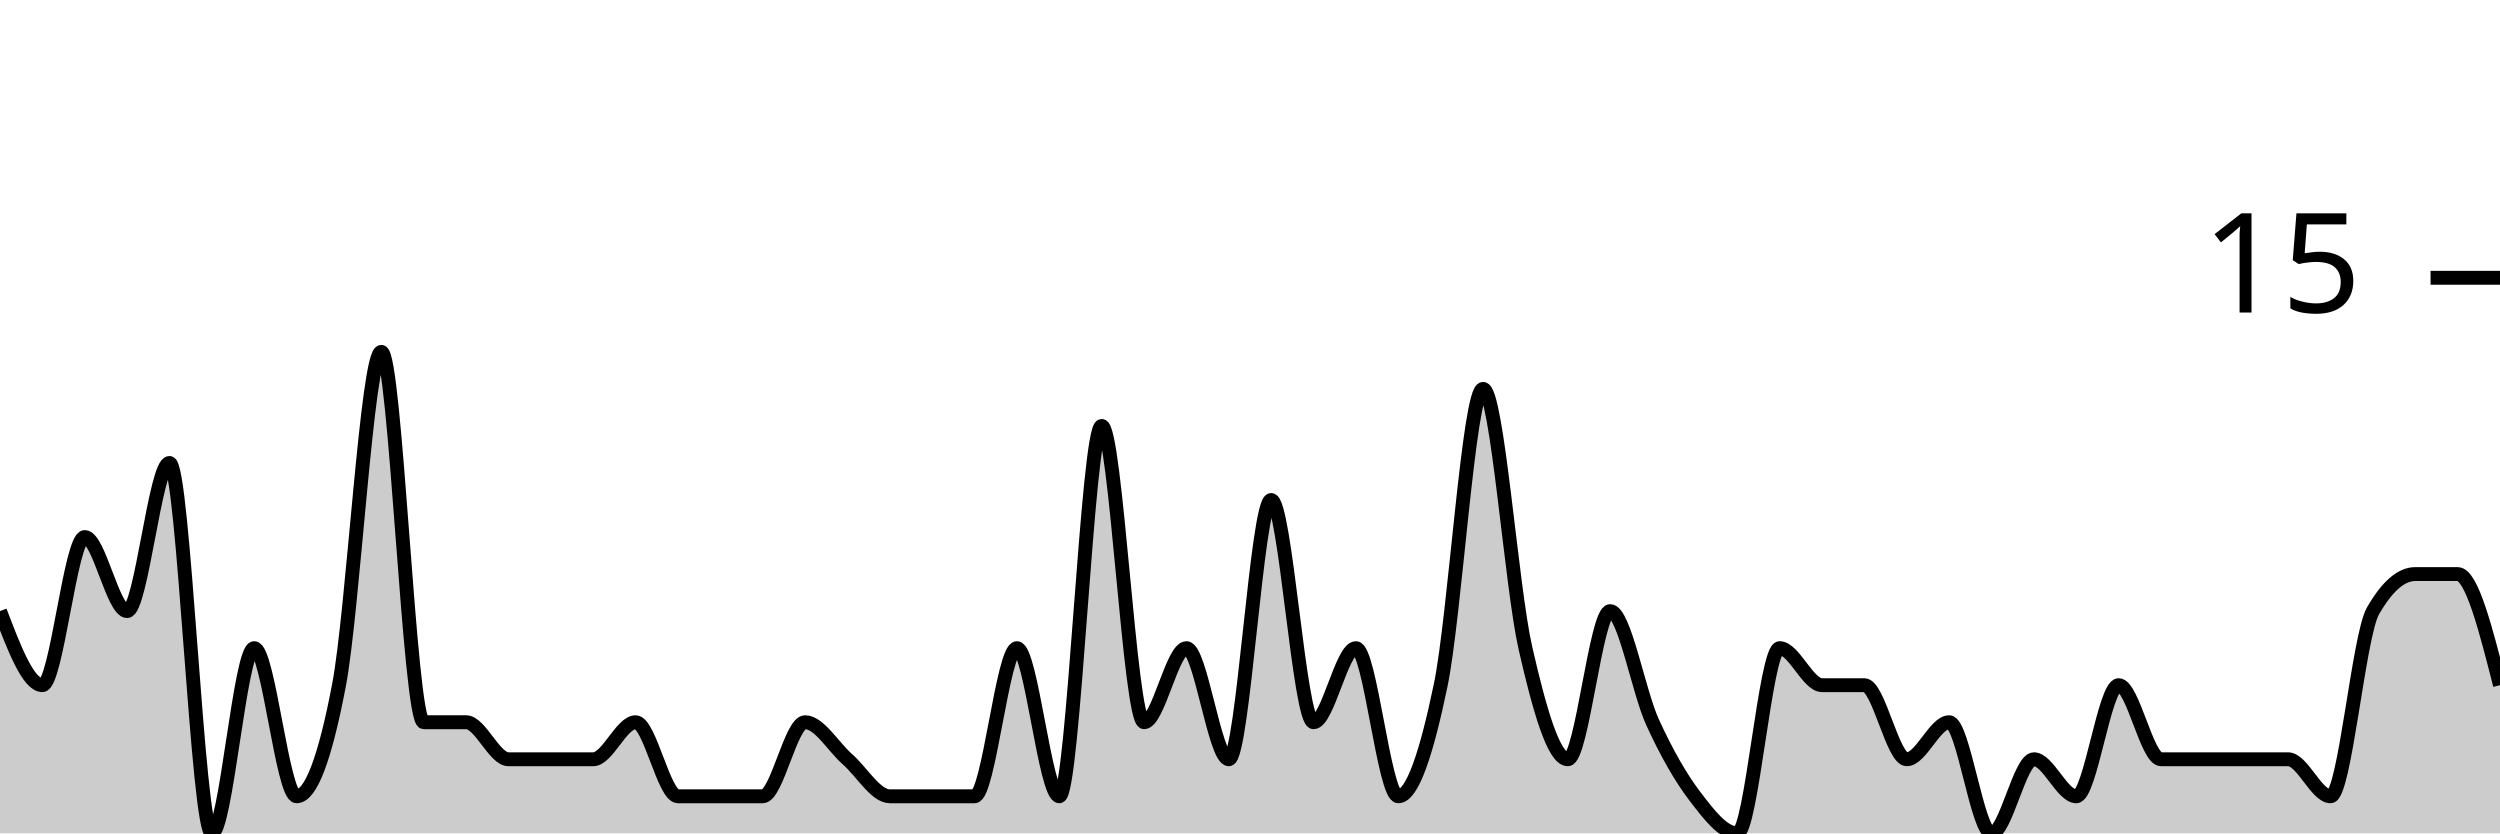
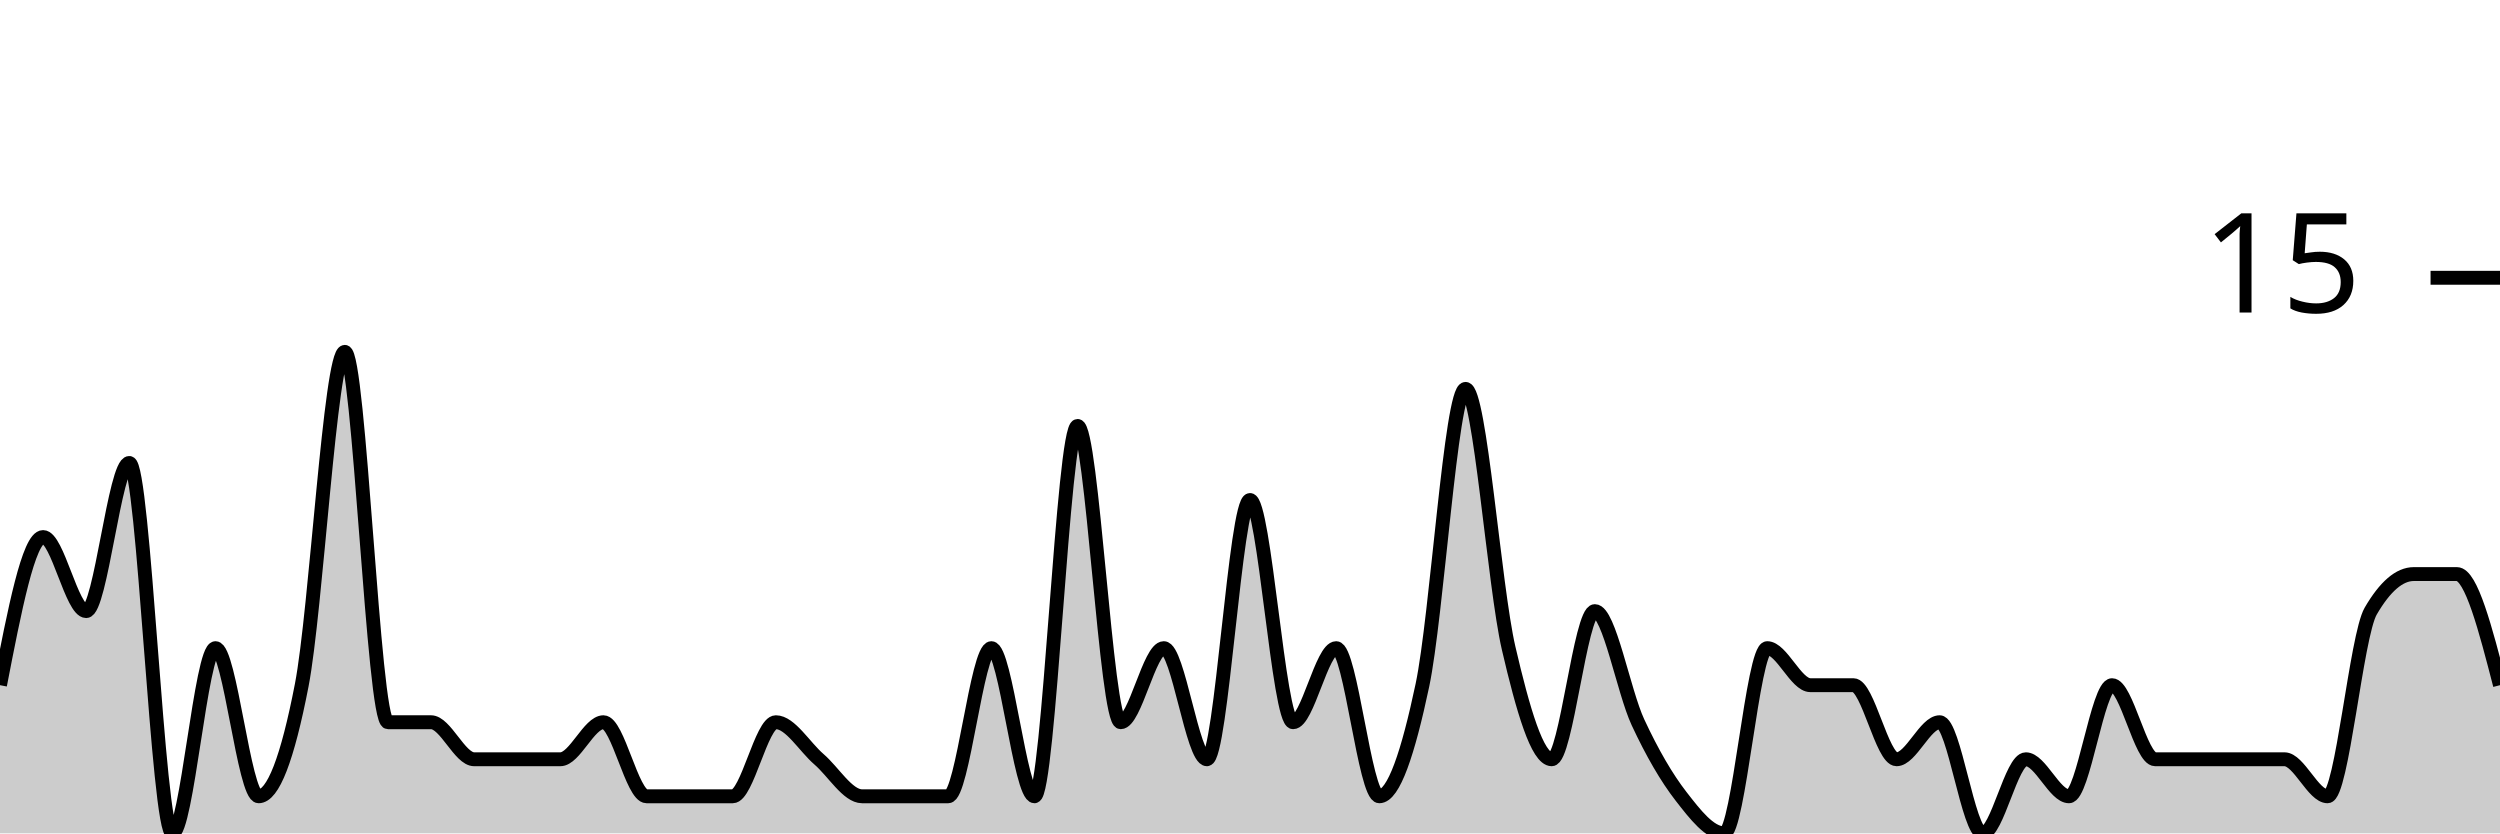
<svg xmlns="http://www.w3.org/2000/svg" viewBox="0 0 180 60">
  <g transform="translate(0,20)">
-     <path class="area" fill="rgba(0, 0, 0, 0.2)" d="M0,24C1.017,26.667,2.034,29.333,3.051,29.333C4.068,29.333,5.085,18.667,6.102,18.667C7.119,18.667,8.136,24,9.153,24C10.169,24,11.186,13.333,12.203,13.333C13.22,13.333,14.237,40,15.254,40C16.271,40,17.288,26.667,18.305,26.667C19.322,26.667,20.339,37.333,21.356,37.333C22.373,37.333,23.39,34.667,24.407,29.333C25.424,24,26.441,5.333,27.458,5.333C28.475,5.333,29.492,32,30.508,32C31.525,32,32.542,32,33.559,32C34.576,32,35.593,34.667,36.61,34.667C37.627,34.667,38.644,34.667,39.661,34.667C40.678,34.667,41.695,34.667,42.712,34.667C43.729,34.667,44.746,32,45.763,32C46.78,32,47.797,37.333,48.814,37.333C49.831,37.333,50.847,37.333,51.864,37.333C52.881,37.333,53.898,37.333,54.915,37.333C55.932,37.333,56.949,32,57.966,32C58.983,32,60,33.778,61.017,34.667C62.034,35.556,63.051,37.333,64.068,37.333C65.085,37.333,66.102,37.333,67.119,37.333C68.136,37.333,69.153,37.333,70.169,37.333C71.186,37.333,72.203,26.667,73.22,26.667C74.237,26.667,75.254,37.333,76.271,37.333C77.288,37.333,78.305,10.667,79.322,10.667C80.339,10.667,81.356,32,82.373,32C83.39,32,84.407,26.667,85.424,26.667C86.441,26.667,87.458,34.667,88.475,34.667C89.492,34.667,90.508,16,91.525,16C92.542,16,93.559,32,94.576,32C95.593,32,96.61,26.667,97.627,26.667C98.644,26.667,99.661,37.333,100.678,37.333C101.695,37.333,102.712,34.222,103.729,29.333C104.746,24.444,105.763,8,106.78,8C107.797,8,108.814,22.222,109.831,26.667C110.847,31.111,111.864,34.667,112.881,34.667C113.898,34.667,114.915,24,115.932,24C116.949,24,117.966,29.778,118.983,32C120,34.222,121.017,36,122.034,37.333C123.051,38.667,124.068,40,125.085,40C126.102,40,127.119,26.667,128.136,26.667C129.153,26.667,130.169,29.333,131.186,29.333C132.203,29.333,133.22,29.333,134.237,29.333C135.254,29.333,136.271,34.667,137.288,34.667C138.305,34.667,139.322,32,140.339,32C141.356,32,142.373,40,143.39,40C144.407,40,145.424,34.667,146.441,34.667C147.458,34.667,148.475,37.333,149.492,37.333C150.508,37.333,151.525,29.333,152.542,29.333C153.559,29.333,154.576,34.667,155.593,34.667C156.61,34.667,157.627,34.667,158.644,34.667C159.661,34.667,160.678,34.667,161.695,34.667C162.712,34.667,163.729,34.667,164.746,34.667C165.763,34.667,166.78,37.333,167.797,37.333C168.814,37.333,169.831,25.778,170.847,24C171.864,22.222,172.881,21.333,173.898,21.333C174.915,21.333,175.932,21.333,176.949,21.333C177.966,21.333,178.983,25.333,180,29.333L180,40C178.983,40,177.966,40,176.949,40C175.932,40,174.915,40,173.898,40C172.881,40,171.864,40,170.847,40C169.831,40,168.814,40,167.797,40C166.78,40,165.763,40,164.746,40C163.729,40,162.712,40,161.695,40C160.678,40,159.661,40,158.644,40C157.627,40,156.61,40,155.593,40C154.576,40,153.559,40,152.542,40C151.525,40,150.508,40,149.492,40C148.475,40,147.458,40,146.441,40C145.424,40,144.407,40,143.39,40C142.373,40,141.356,40,140.339,40C139.322,40,138.305,40,137.288,40C136.271,40,135.254,40,134.237,40C133.22,40,132.203,40,131.186,40C130.169,40,129.153,40,128.136,40C127.119,40,126.102,40,125.085,40C124.068,40,123.051,40,122.034,40C121.017,40,120,40,118.983,40C117.966,40,116.949,40,115.932,40C114.915,40,113.898,40,112.881,40C111.864,40,110.847,40,109.831,40C108.814,40,107.797,40,106.78,40C105.763,40,104.746,40,103.729,40C102.712,40,101.695,40,100.678,40C99.661,40,98.644,40,97.627,40C96.61,40,95.593,40,94.576,40C93.559,40,92.542,40,91.525,40C90.508,40,89.492,40,88.475,40C87.458,40,86.441,40,85.424,40C84.407,40,83.39,40,82.373,40C81.356,40,80.339,40,79.322,40C78.305,40,77.288,40,76.271,40C75.254,40,74.237,40,73.22,40C72.203,40,71.186,40,70.169,40C69.153,40,68.136,40,67.119,40C66.102,40,65.085,40,64.068,40C63.051,40,62.034,40,61.017,40C60,40,58.983,40,57.966,40C56.949,40,55.932,40,54.915,40C53.898,40,52.881,40,51.864,40C50.847,40,49.831,40,48.814,40C47.797,40,46.78,40,45.763,40C44.746,40,43.729,40,42.712,40C41.695,40,40.678,40,39.661,40C38.644,40,37.627,40,36.61,40C35.593,40,34.576,40,33.559,40C32.542,40,31.525,40,30.508,40C29.492,40,28.475,40,27.458,40C26.441,40,25.424,40,24.407,40C23.39,40,22.373,40,21.356,40C20.339,40,19.322,40,18.305,40C17.288,40,16.271,40,15.254,40C14.237,40,13.22,40,12.203,40C11.186,40,10.169,40,9.153,40C8.136,40,7.119,40,6.102,40C5.085,40,4.068,40,3.051,40C2.034,40,1.017,40,0,40Z" />
-     <path class="line" stroke="black" fill="none" d="M0,24C1.017,26.667,2.034,29.333,3.051,29.333C4.068,29.333,5.085,18.667,6.102,18.667C7.119,18.667,8.136,24,9.153,24C10.169,24,11.186,13.333,12.203,13.333C13.22,13.333,14.237,40,15.254,40C16.271,40,17.288,26.667,18.305,26.667C19.322,26.667,20.339,37.333,21.356,37.333C22.373,37.333,23.39,34.667,24.407,29.333C25.424,24,26.441,5.333,27.458,5.333C28.475,5.333,29.492,32,30.508,32C31.525,32,32.542,32,33.559,32C34.576,32,35.593,34.667,36.61,34.667C37.627,34.667,38.644,34.667,39.661,34.667C40.678,34.667,41.695,34.667,42.712,34.667C43.729,34.667,44.746,32,45.763,32C46.78,32,47.797,37.333,48.814,37.333C49.831,37.333,50.847,37.333,51.864,37.333C52.881,37.333,53.898,37.333,54.915,37.333C55.932,37.333,56.949,32,57.966,32C58.983,32,60,33.778,61.017,34.667C62.034,35.556,63.051,37.333,64.068,37.333C65.085,37.333,66.102,37.333,67.119,37.333C68.136,37.333,69.153,37.333,70.169,37.333C71.186,37.333,72.203,26.667,73.22,26.667C74.237,26.667,75.254,37.333,76.271,37.333C77.288,37.333,78.305,10.667,79.322,10.667C80.339,10.667,81.356,32,82.373,32C83.39,32,84.407,26.667,85.424,26.667C86.441,26.667,87.458,34.667,88.475,34.667C89.492,34.667,90.508,16,91.525,16C92.542,16,93.559,32,94.576,32C95.593,32,96.61,26.667,97.627,26.667C98.644,26.667,99.661,37.333,100.678,37.333C101.695,37.333,102.712,34.222,103.729,29.333C104.746,24.444,105.763,8,106.78,8C107.797,8,108.814,22.222,109.831,26.667C110.847,31.111,111.864,34.667,112.881,34.667C113.898,34.667,114.915,24,115.932,24C116.949,24,117.966,29.778,118.983,32C120,34.222,121.017,36,122.034,37.333C123.051,38.667,124.068,40,125.085,40C126.102,40,127.119,26.667,128.136,26.667C129.153,26.667,130.169,29.333,131.186,29.333C132.203,29.333,133.22,29.333,134.237,29.333C135.254,29.333,136.271,34.667,137.288,34.667C138.305,34.667,139.322,32,140.339,32C141.356,32,142.373,40,143.39,40C144.407,40,145.424,34.667,146.441,34.667C147.458,34.667,148.475,37.333,149.492,37.333C150.508,37.333,151.525,29.333,152.542,29.333C153.559,29.333,154.576,34.667,155.593,34.667C156.61,34.667,157.627,34.667,158.644,34.667C159.661,34.667,160.678,34.667,161.695,34.667C162.712,34.667,163.729,34.667,164.746,34.667C165.763,34.667,166.78,37.333,167.797,37.333C168.814,37.333,169.831,25.778,170.847,24C171.864,22.222,172.881,21.333,173.898,21.333C174.915,21.333,175.932,21.333,176.949,21.333C177.966,21.333,178.983,25.333,180,29.333" />
+     <path class="area" fill="rgba(0, 0, 0, 0.2)" d="M0,29.333C1.034,24,2.069,18.667,3.103,18.667C4.138,18.667,5.172,24,6.207,24C7.241,24,8.276,13.333,9.31,13.333C10.345,13.333,11.379,40,12.414,40C13.448,40,14.483,26.667,15.517,26.667C16.552,26.667,17.586,37.333,18.621,37.333C19.655,37.333,20.69,34.667,21.724,29.333C22.759,24,23.793,5.333,24.828,5.333C25.862,5.333,26.897,32,27.931,32C28.966,32,30,32,31.034,32C32.069,32,33.103,34.667,34.138,34.667C35.172,34.667,36.207,34.667,37.241,34.667C38.276,34.667,39.31,34.667,40.345,34.667C41.379,34.667,42.414,32,43.448,32C44.483,32,45.517,37.333,46.552,37.333C47.586,37.333,48.621,37.333,49.655,37.333C50.69,37.333,51.724,37.333,52.759,37.333C53.793,37.333,54.828,32,55.862,32C56.897,32,57.931,33.778,58.966,34.667C60,35.556,61.034,37.333,62.069,37.333C63.103,37.333,64.138,37.333,65.172,37.333C66.207,37.333,67.241,37.333,68.276,37.333C69.31,37.333,70.345,26.667,71.379,26.667C72.414,26.667,73.448,37.333,74.483,37.333C75.517,37.333,76.552,10.667,77.586,10.667C78.621,10.667,79.655,32,80.69,32C81.724,32,82.759,26.667,83.793,26.667C84.828,26.667,85.862,34.667,86.897,34.667C87.931,34.667,88.966,16,90,16C91.034,16,92.069,32,93.103,32C94.138,32,95.172,26.667,96.207,26.667C97.241,26.667,98.276,37.333,99.31,37.333C100.345,37.333,101.379,34.222,102.414,29.333C103.448,24.444,104.483,8,105.517,8C106.552,8,107.586,22.222,108.621,26.667C109.655,31.111,110.69,34.667,111.724,34.667C112.759,34.667,113.793,24,114.828,24C115.862,24,116.897,29.778,117.931,32C118.966,34.222,120,36,121.034,37.333C122.069,38.667,123.103,40,124.138,40C125.172,40,126.207,26.667,127.241,26.667C128.276,26.667,129.31,29.333,130.345,29.333C131.379,29.333,132.414,29.333,133.448,29.333C134.483,29.333,135.517,34.667,136.552,34.667C137.586,34.667,138.621,32,139.655,32C140.69,32,141.724,40,142.759,40C143.793,40,144.828,34.667,145.862,34.667C146.897,34.667,147.931,37.333,148.966,37.333C150,37.333,151.034,29.333,152.069,29.333C153.103,29.333,154.138,34.667,155.172,34.667C156.207,34.667,157.241,34.667,158.276,34.667C159.31,34.667,160.345,34.667,161.379,34.667C162.414,34.667,163.448,34.667,164.483,34.667C165.517,34.667,166.552,37.333,167.586,37.333C168.621,37.333,169.655,25.778,170.69,24C171.724,22.222,172.759,21.333,173.793,21.333C174.828,21.333,175.862,21.333,176.897,21.333C177.931,21.333,178.966,25.333,180,29.333L180,40C178.966,40,177.931,40,176.897,40C175.862,40,174.828,40,173.793,40C172.759,40,171.724,40,170.69,40C169.655,40,168.621,40,167.586,40C166.552,40,165.517,40,164.483,40C163.448,40,162.414,40,161.379,40C160.345,40,159.31,40,158.276,40C157.241,40,156.207,40,155.172,40C154.138,40,153.103,40,152.069,40C151.034,40,150,40,148.966,40C147.931,40,146.897,40,145.862,40C144.828,40,143.793,40,142.759,40C141.724,40,140.69,40,139.655,40C138.621,40,137.586,40,136.552,40C135.517,40,134.483,40,133.448,40C132.414,40,131.379,40,130.345,40C129.31,40,128.276,40,127.241,40C126.207,40,125.172,40,124.138,40C123.103,40,122.069,40,121.034,40C120,40,118.966,40,117.931,40C116.897,40,115.862,40,114.828,40C113.793,40,112.759,40,111.724,40C110.69,40,109.655,40,108.621,40C107.586,40,106.552,40,105.517,40C104.483,40,103.448,40,102.414,40C101.379,40,100.345,40,99.31,40C98.276,40,97.241,40,96.207,40C95.172,40,94.138,40,93.103,40C92.069,40,91.034,40,90,40C88.966,40,87.931,40,86.897,40C85.862,40,84.828,40,83.793,40C82.759,40,81.724,40,80.69,40C79.655,40,78.621,40,77.586,40C76.552,40,75.517,40,74.483,40C73.448,40,72.414,40,71.379,40C70.345,40,69.31,40,68.276,40C67.241,40,66.207,40,65.172,40C64.138,40,63.103,40,62.069,40C61.034,40,60,40,58.966,40C57.931,40,56.897,40,55.862,40C54.828,40,53.793,40,52.759,40C51.724,40,50.69,40,49.655,40C48.621,40,47.586,40,46.552,40C45.517,40,44.483,40,43.448,40C42.414,40,41.379,40,40.345,40C39.31,40,38.276,40,37.241,40C36.207,40,35.172,40,34.138,40C33.103,40,32.069,40,31.034,40C30,40,28.966,40,27.931,40C26.897,40,25.862,40,24.828,40C23.793,40,22.759,40,21.724,40C20.69,40,19.655,40,18.621,40C17.586,40,16.552,40,15.517,40C14.483,40,13.448,40,12.414,40C11.379,40,10.345,40,9.31,40C8.276,40,7.241,40,6.207,40C5.172,40,4.138,40,3.103,40C2.069,40,1.034,40,0,40Z" />
+     <path class="line" stroke="black" fill="none" d="M0,29.333C1.034,24,2.069,18.667,3.103,18.667C4.138,18.667,5.172,24,6.207,24C7.241,24,8.276,13.333,9.31,13.333C10.345,13.333,11.379,40,12.414,40C13.448,40,14.483,26.667,15.517,26.667C16.552,26.667,17.586,37.333,18.621,37.333C19.655,37.333,20.69,34.667,21.724,29.333C22.759,24,23.793,5.333,24.828,5.333C25.862,5.333,26.897,32,27.931,32C28.966,32,30,32,31.034,32C32.069,32,33.103,34.667,34.138,34.667C35.172,34.667,36.207,34.667,37.241,34.667C38.276,34.667,39.31,34.667,40.345,34.667C41.379,34.667,42.414,32,43.448,32C44.483,32,45.517,37.333,46.552,37.333C47.586,37.333,48.621,37.333,49.655,37.333C50.69,37.333,51.724,37.333,52.759,37.333C53.793,37.333,54.828,32,55.862,32C56.897,32,57.931,33.778,58.966,34.667C60,35.556,61.034,37.333,62.069,37.333C63.103,37.333,64.138,37.333,65.172,37.333C66.207,37.333,67.241,37.333,68.276,37.333C69.31,37.333,70.345,26.667,71.379,26.667C72.414,26.667,73.448,37.333,74.483,37.333C75.517,37.333,76.552,10.667,77.586,10.667C78.621,10.667,79.655,32,80.69,32C81.724,32,82.759,26.667,83.793,26.667C84.828,26.667,85.862,34.667,86.897,34.667C87.931,34.667,88.966,16,90,16C91.034,16,92.069,32,93.103,32C94.138,32,95.172,26.667,96.207,26.667C97.241,26.667,98.276,37.333,99.31,37.333C100.345,37.333,101.379,34.222,102.414,29.333C103.448,24.444,104.483,8,105.517,8C106.552,8,107.586,22.222,108.621,26.667C109.655,31.111,110.69,34.667,111.724,34.667C112.759,34.667,113.793,24,114.828,24C115.862,24,116.897,29.778,117.931,32C118.966,34.222,120,36,121.034,37.333C122.069,38.667,123.103,40,124.138,40C125.172,40,126.207,26.667,127.241,26.667C128.276,26.667,129.31,29.333,130.345,29.333C131.379,29.333,132.414,29.333,133.448,29.333C134.483,29.333,135.517,34.667,136.552,34.667C137.586,34.667,138.621,32,139.655,32C140.69,32,141.724,40,142.759,40C143.793,40,144.828,34.667,145.862,34.667C146.897,34.667,147.931,37.333,148.966,37.333C150,37.333,151.034,29.333,152.069,29.333C153.103,29.333,154.138,34.667,155.172,34.667C156.207,34.667,157.241,34.667,158.276,34.667C159.31,34.667,160.345,34.667,161.379,34.667C162.414,34.667,163.448,34.667,164.483,34.667C165.517,34.667,166.552,37.333,167.586,37.333C168.621,37.333,169.655,25.778,170.69,24C171.724,22.222,172.759,21.333,173.793,21.333C174.828,21.333,175.862,21.333,176.897,21.333C177.931,21.333,178.966,25.333,180,29.333" />
    <path class="axis-ceiling" stroke-width="1" stroke="black" fill="none" d="M175,0L180,0" />
    <text class="axis-ceiling-label" font-family="sans-serif" text-anchor="end" font-size="10px" x="170" y="2.5">15</text>
  </g>
</svg>
